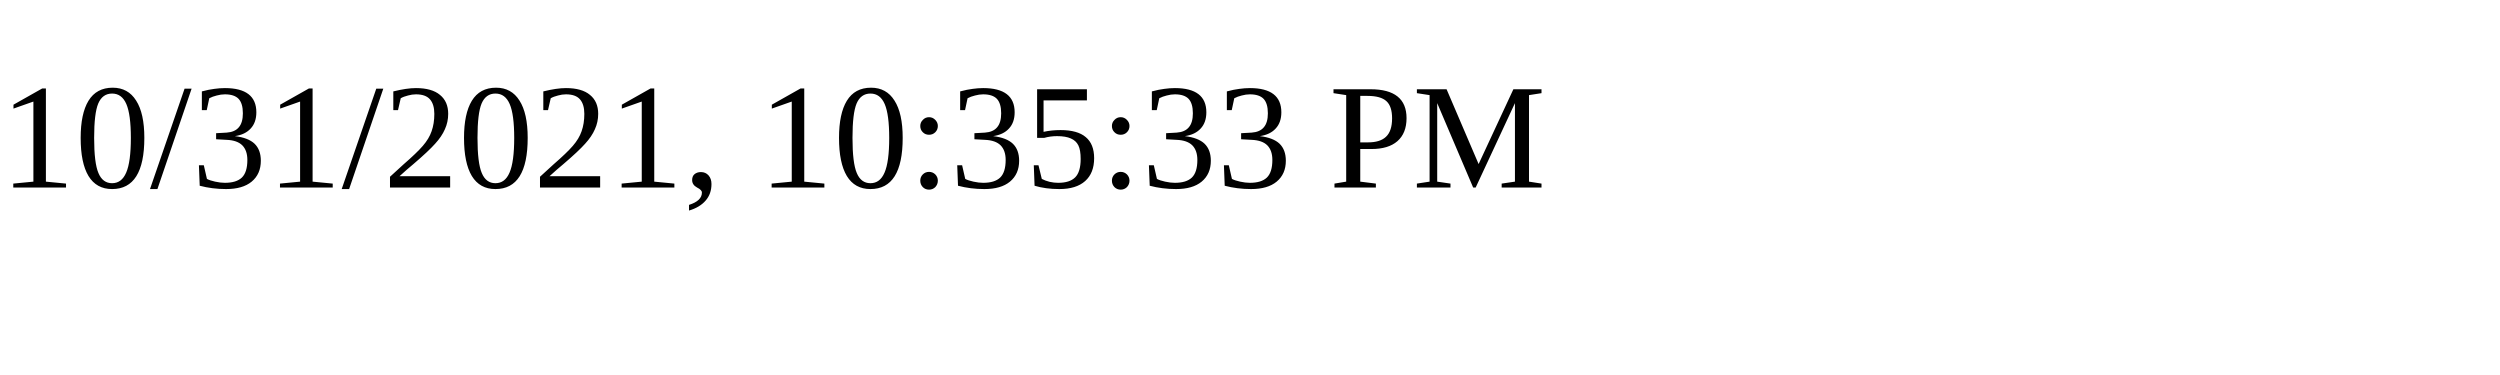
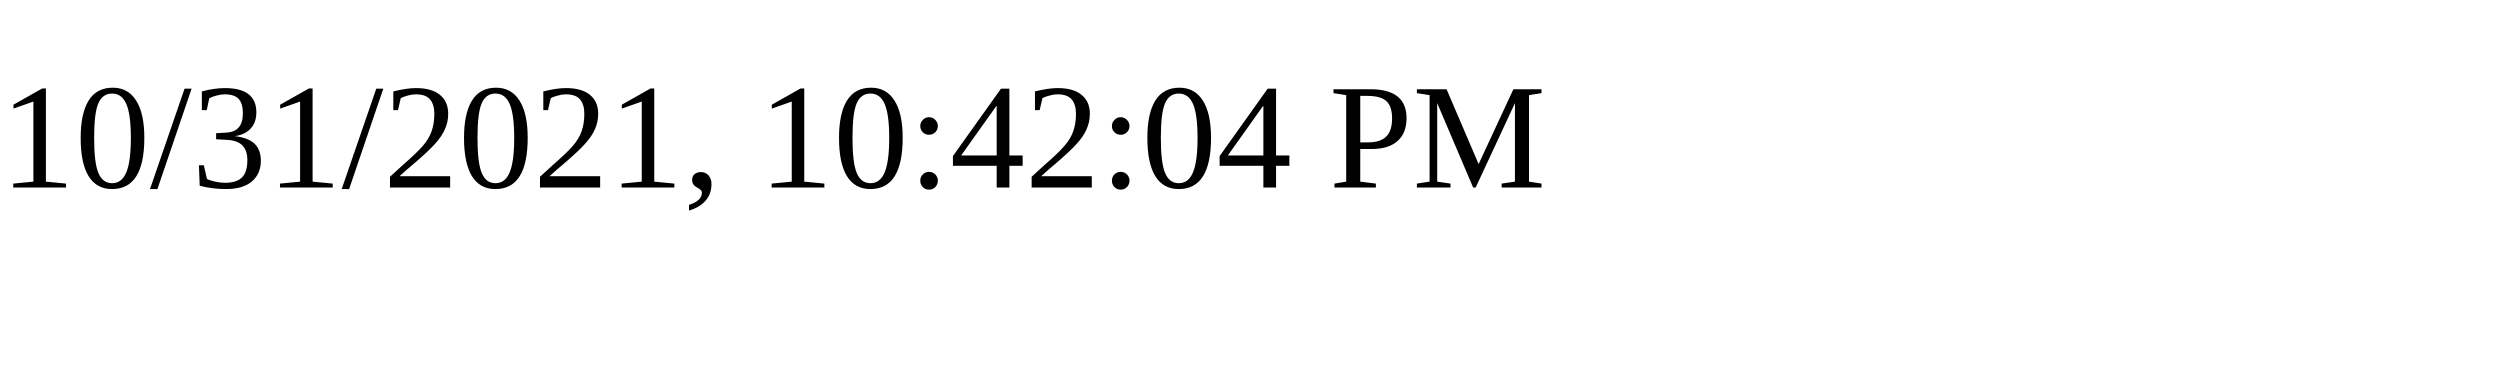
<svg xmlns="http://www.w3.org/2000/svg" height="30" width="200">
-   <text x="0" y="15">10/31/2021, 10:35:33 PM</text>
+   <text x="0" y="15">10/31/2021, 10:42:04 PM</text>
</svg>
